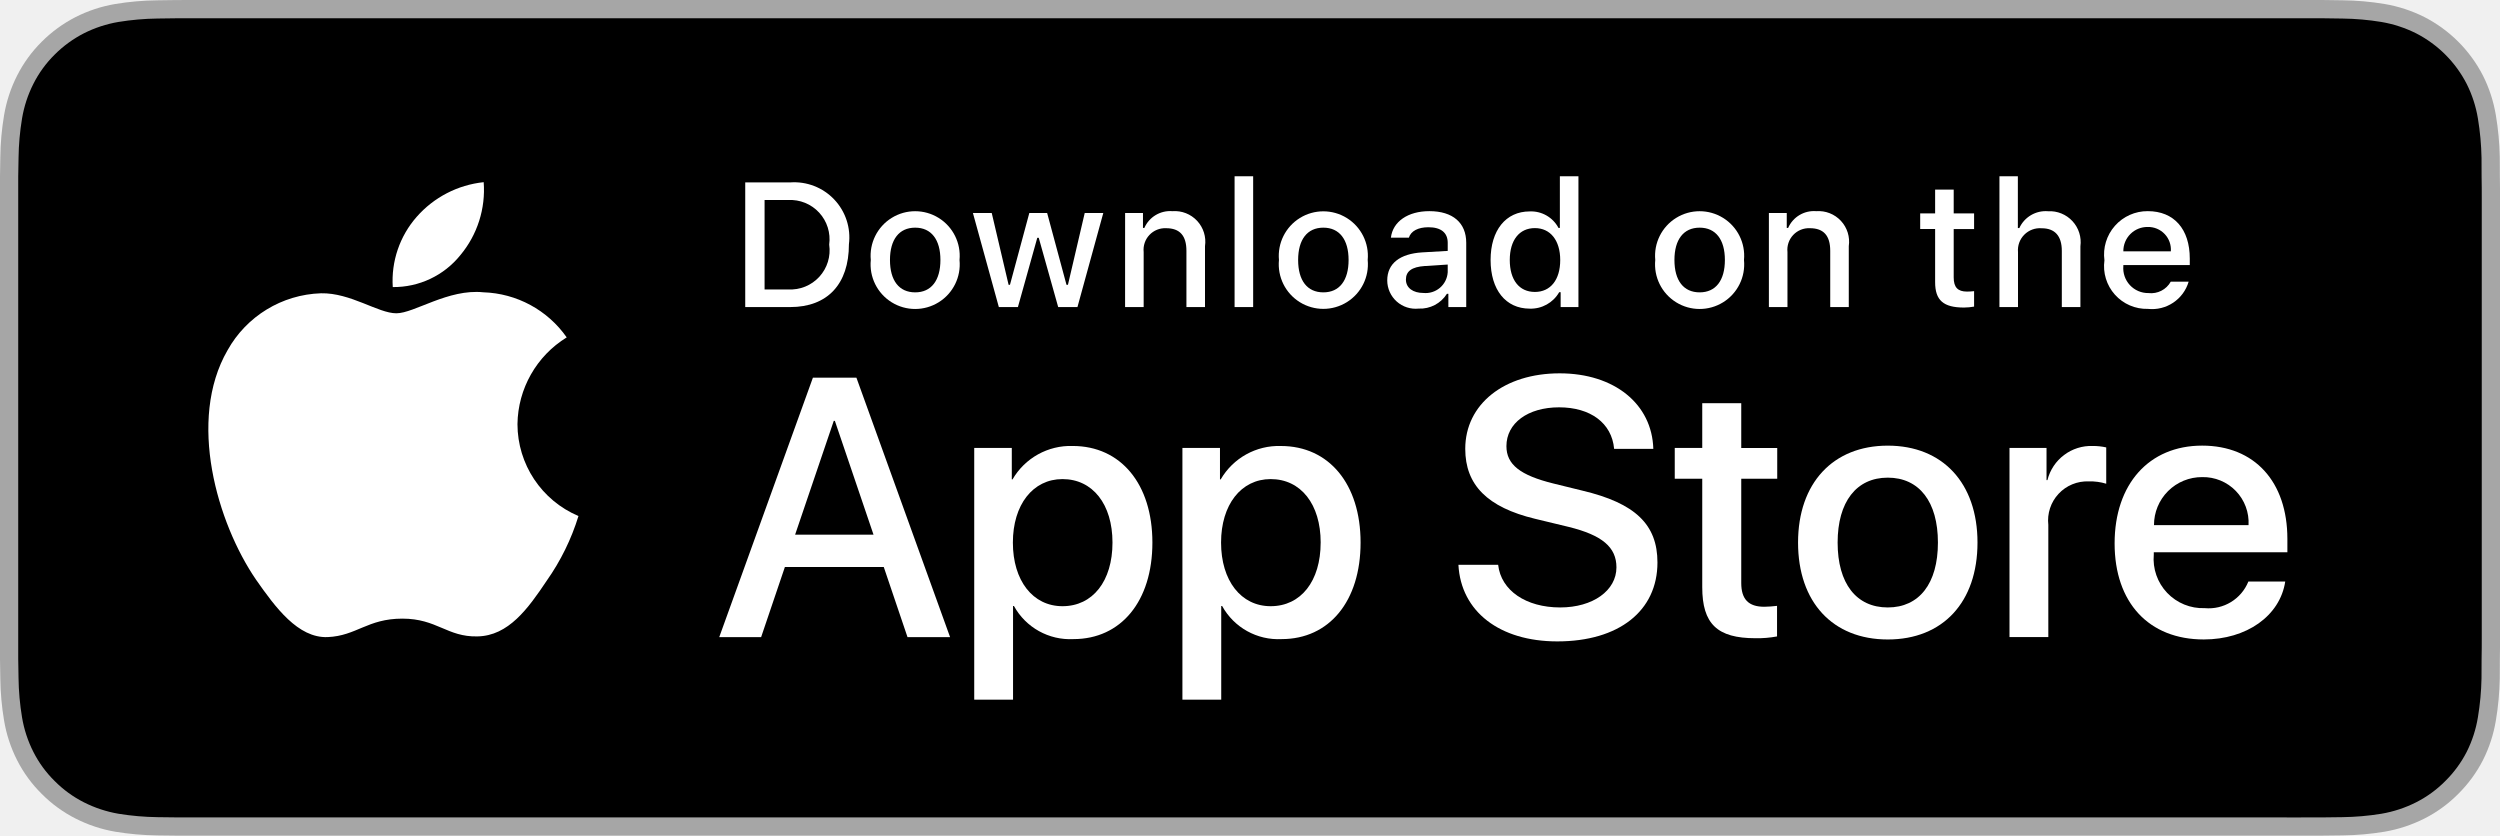
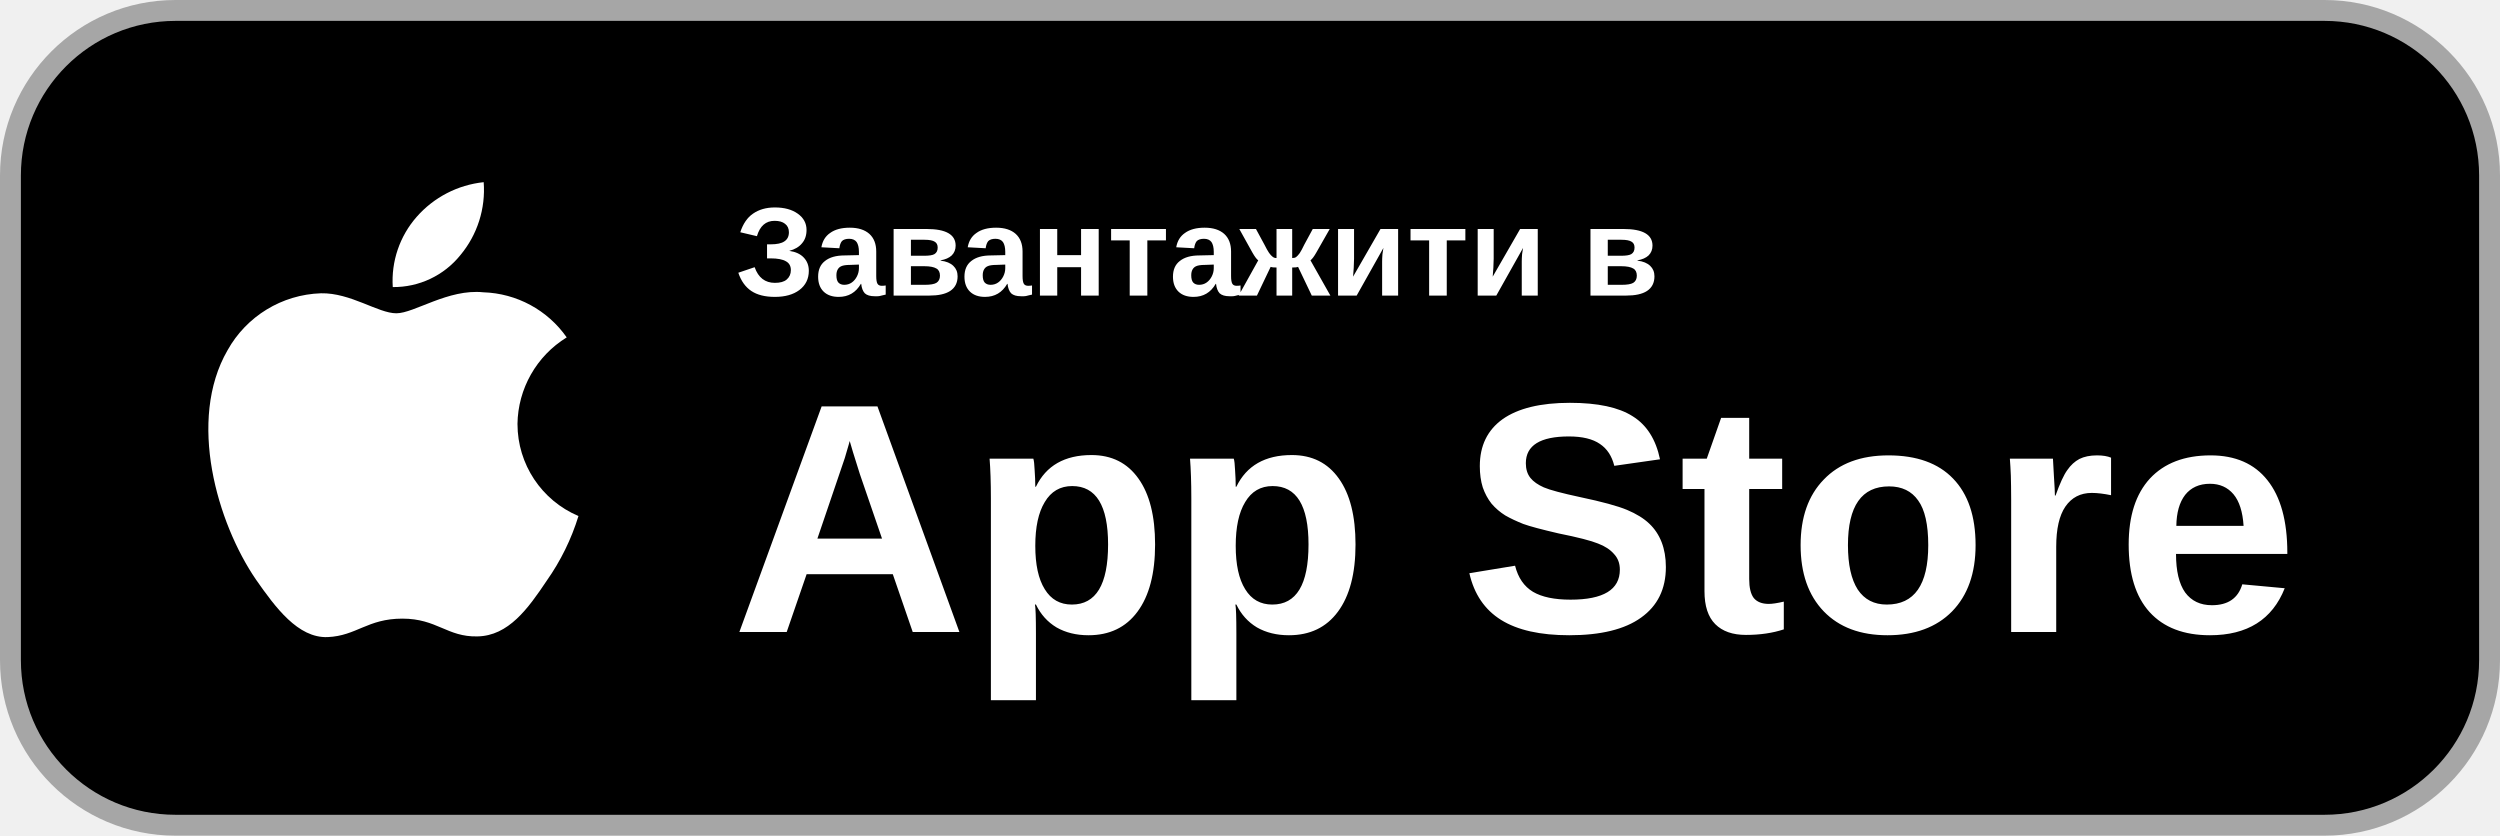
- <svg xmlns="http://www.w3.org/2000/svg" id="livetype" width="119.664" height="40" viewBox="0 0 119.664 40">
-   <g>
-     <g>
-       <g>
-         <path d="M110.135,0H9.535c-.367,0-.729,0-1.095.002-.306.002-.61.008-.919.013A13.215,13.215,0,0,0,5.517.191a6.665,6.665,0,0,0-1.901.627A6.438,6.438,0,0,0,1.998,1.997,6.258,6.258,0,0,0,.819,3.618a6.601,6.601,0,0,0-.625,1.903,12.993,12.993,0,0,0-.179,2.002C.006,7.83.005,8.138,0,8.444V31.559c.005.31.006.611.015.922a12.992,12.992,0,0,0,.179,2.002,6.588,6.588,0,0,0,.625,1.904A6.208,6.208,0,0,0,1.998,38.001a6.274,6.274,0,0,0,1.619,1.179,6.701,6.701,0,0,0,1.901.631,13.455,13.455,0,0,0,2.004.177c.309.007.613.011.919.011C8.806,40,9.168,40,9.535,40H110.135c.359,0,.725,0,1.084-.002.305,0,.617-.004.922-.011a13.279,13.279,0,0,0,2-.177,6.804,6.804,0,0,0,1.908-.631,6.277,6.277,0,0,0,1.617-1.179,6.395,6.395,0,0,0,1.182-1.614,6.604,6.604,0,0,0,.619-1.904,13.506,13.506,0,0,0,.186-2.002c.004-.311.004-.611.004-.922.008-.363.008-.725.008-1.094V9.536c0-.366,0-.729-.008-1.092,0-.307,0-.614-.004-.921a13.507,13.507,0,0,0-.186-2.002,6.618,6.618,0,0,0-.619-1.903,6.466,6.466,0,0,0-2.799-2.8,6.768,6.768,0,0,0-1.908-.627,13.044,13.044,0,0,0-2-.177c-.305-.005-.617-.011-.922-.013-.359-.002-.725-.002-1.084-.002Z" style="fill: #a6a6a6" />
-         <path d="M8.445,39.125c-.305,0-.602-.004-.904-.011a12.687,12.687,0,0,1-1.869-.163,5.884,5.884,0,0,1-1.657-.548,5.406,5.406,0,0,1-1.397-1.017,5.321,5.321,0,0,1-1.021-1.397,5.722,5.722,0,0,1-.543-1.657,12.414,12.414,0,0,1-.167-1.875c-.006-.211-.015-.913-.015-.913V8.444S.882,7.753.888,7.55a12.37,12.37,0,0,1,.166-1.872,5.755,5.755,0,0,1,.543-1.662A5.373,5.373,0,0,1,2.612,2.618,5.565,5.565,0,0,1,4.014,1.595a5.823,5.823,0,0,1,1.653-.544A12.586,12.586,0,0,1,7.543.887L8.445.875H111.214l.913.013a12.385,12.385,0,0,1,1.858.163,5.938,5.938,0,0,1,1.671.548,5.594,5.594,0,0,1,2.415,2.42,5.763,5.763,0,0,1,.535,1.649,12.995,12.995,0,0,1,.174,1.887c.003.283.003.587.003.89.008.375.008.732.008,1.092V30.465c0,.363,0,.718-.008,1.075,0,.325,0,.623-.004.93a12.731,12.731,0,0,1-.171,1.853,5.739,5.739,0,0,1-.54,1.67,5.48,5.48,0,0,1-1.016,1.386,5.413,5.413,0,0,1-1.399,1.022,5.862,5.862,0,0,1-1.668.55,12.542,12.542,0,0,1-1.869.163c-.293.007-.6.011-.897.011l-1.084.002Z" />
-       </g>
-       <g id="_Group_" data-name="&lt;Group&gt;">
-         <g id="_Group_2" data-name="&lt;Group&gt;">
-           <g id="_Group_3" data-name="&lt;Group&gt;">
-             <path id="_Path_" data-name="&lt;Path&gt;" d="M24.769,20.301a4.949,4.949,0,0,1,2.357-4.152,5.066,5.066,0,0,0-3.991-2.158c-1.679-.176-3.307,1.005-4.163,1.005-.872,0-2.19-.987-3.608-.958a5.315,5.315,0,0,0-4.473,2.728c-1.934,3.348-.491,8.269,1.361,10.976.927,1.325,2.01,2.806,3.428,2.753,1.387-.058,1.905-.884,3.579-.884,1.659,0,2.145.884,3.591.851,1.488-.024,2.426-1.331,3.321-2.669a10.962,10.962,0,0,0,1.518-3.093A4.782,4.782,0,0,1,24.769,20.301Z" style="fill: #fff" />
-             <path id="_Path_2" data-name="&lt;Path&gt;" d="M22.037,12.211a4.872,4.872,0,0,0,1.115-3.491,4.957,4.957,0,0,0-3.208,1.66,4.636,4.636,0,0,0-1.144,3.361A4.099,4.099,0,0,0,22.037,12.211Z" style="fill: #fff" />
-           </g>
-         </g>
-         <g>
-           <path d="M42.302,27.14h-4.733l-1.137,3.356H34.427l4.483-12.418h2.083l4.483,12.418H43.438ZM38.059,25.591h3.752l-1.85-5.447h-.052Z" style="fill: #fff" />
-           <path d="M55.16,25.97c0,2.813-1.506,4.621-3.778,4.621a3.069,3.069,0,0,1-2.849-1.584h-.043v4.484h-1.858V21.442H48.43v1.506h.034a3.212,3.212,0,0,1,2.883-1.601C53.645,21.348,55.16,23.164,55.16,25.97Zm-1.91,0c0-1.833-.947-3.038-2.393-3.038-1.42,0-2.375,1.23-2.375,3.038,0,1.824.955,3.046,2.375,3.046C52.302,29.016,53.25,27.819,53.25,25.97Z" style="fill: #fff" />
-           <path d="M65.125,25.97c0,2.813-1.506,4.621-3.778,4.621a3.069,3.069,0,0,1-2.849-1.584h-.043v4.484h-1.858V21.442H58.395v1.506h.034A3.212,3.212,0,0,1,61.312,21.348C63.61,21.348,65.125,23.164,65.125,25.97Zm-1.91,0c0-1.833-.947-3.038-2.393-3.038-1.42,0-2.375,1.23-2.375,3.038,0,1.824.955,3.046,2.375,3.046C62.267,29.016,63.214,27.819,63.214,25.97Z" style="fill: #fff" />
-           <path d="M71.71,27.036c.138,1.231,1.334,2.04,2.969,2.04,1.566,0,2.693-.809,2.693-1.919,0-.964-.68-1.541-2.289-1.937l-1.609-.388c-2.28-.551-3.339-1.617-3.339-3.348,0-2.143,1.867-3.614,4.519-3.614,2.624,0,4.423,1.472,4.483,3.614h-1.876c-.112-1.239-1.137-1.987-2.634-1.987s-2.521.757-2.521,1.858c0,.878.654,1.395,2.255,1.79l1.368.336c2.548.603,3.606,1.626,3.606,3.442,0,2.323-1.851,3.778-4.794,3.778-2.754,0-4.613-1.421-4.733-3.667Z" style="fill: #fff" />
-           <path d="M83.346,19.3v2.143h1.722v1.472H83.346v4.991c0,.775.345,1.137,1.102,1.137a5.808,5.808,0,0,0,.611-.043v1.463a5.104,5.104,0,0,1-1.032.086c-1.833,0-2.548-.688-2.548-2.444V22.914H80.163V21.442H81.479V19.3Z" style="fill: #fff" />
-           <path d="M86.065,25.97c0-2.849,1.678-4.639,4.294-4.639,2.625,0,4.295,1.79,4.295,4.639,0,2.856-1.661,4.639-4.295,4.639C87.726,30.608,86.065,28.826,86.065,25.97Zm6.695,0c0-1.954-.896-3.107-2.401-3.107s-2.4,1.162-2.4,3.107c0,1.962.895,3.106,2.4,3.106S92.76,27.932,92.76,25.97Z" style="fill: #fff" />
-           <path d="M96.186,21.442h1.772v1.541h.043a2.159,2.159,0,0,1,2.178-1.636,2.866,2.866,0,0,1,.637.069v1.738a2.598,2.598,0,0,0-.835-.112,1.873,1.873,0,0,0-1.937,2.083v5.37h-1.858Z" style="fill: #fff" />
-           <path d="M109.384,27.837c-.25,1.644-1.851,2.771-3.898,2.771-2.634,0-4.269-1.765-4.269-4.596,0-2.84,1.644-4.682,4.19-4.682,2.505,0,4.08,1.721,4.08,4.466v.637h-6.395v.112a2.358,2.358,0,0,0,2.436,2.564,2.048,2.048,0,0,0,2.091-1.273Zm-6.282-2.702h4.526a2.177,2.177,0,0,0-2.221-2.298A2.292,2.292,0,0,0,103.102,25.135Z" style="fill: #fff" />
-         </g>
-       </g>
-     </g>
-     <g id="_Group_4" data-name="&lt;Group&gt;">
-       <g>
-         <path d="M37.826,8.731a2.64,2.64,0,0,1,2.808,2.965c0,1.906-1.03,3.002-2.808,3.002H35.671V8.731Zm-1.229,5.123h1.125a1.876,1.876,0,0,0,1.968-2.146,1.881,1.881,0,0,0-1.968-2.134h-1.125Z" style="fill: #fff" />
-         <path d="M41.681,12.444a2.133,2.133,0,1,1,4.247,0,2.134,2.134,0,1,1-4.247,0Zm3.333,0c0-.976-.438-1.547-1.208-1.547-.772,0-1.207.571-1.207,1.547,0,.984.435,1.55,1.207,1.55C44.575,13.995,45.014,13.424,45.014,12.444Z" style="fill: #fff" />
-         <path d="M51.573,14.698h-.922l-.931-3.316h-.07l-.927,3.316h-.913l-1.241-4.503h.901l.807,3.436h.066l.926-3.436h.853l.926,3.436h.07l.803-3.436h.889Z" style="fill: #fff" />
-         <path d="M53.854,10.195H54.709v.715h.066a1.348,1.348,0,0,1,1.344-.802,1.465,1.465,0,0,1,1.559,1.675v2.915h-.889V12.006c0-.724-.314-1.083-.972-1.083a1.033,1.033,0,0,0-1.075,1.141v2.634h-.889Z" style="fill: #fff" />
-         <path d="M59.094,8.437h.889v6.261h-.889Z" style="fill: #fff" />
-         <path d="M61.218,12.444a2.133,2.133,0,1,1,4.248,0,2.134,2.134,0,1,1-4.248,0Zm3.333,0c0-.976-.438-1.547-1.208-1.547-.772,0-1.207.571-1.207,1.547,0,.984.435,1.55,1.207,1.55C64.112,13.995,64.551,13.424,64.551,12.444Z" style="fill: #fff" />
-         <path d="M66.401,13.424c0-.811.604-1.278,1.675-1.344l1.22-.07v-.389c0-.476-.314-.744-.922-.744-.496,0-.84.182-.938.5h-.86c.091-.773.818-1.27,1.84-1.27,1.129,0,1.766.562,1.766,1.513v3.077h-.855v-.633h-.07a1.515,1.515,0,0,1-1.353.707A1.36,1.36,0,0,1,66.401,13.424Zm2.895-.385v-.376l-1.1.07c-.62.042-.901.252-.901.649,0,.405.352.641.835.641A1.062,1.062,0,0,0,69.295,13.04Z" style="fill: #fff" />
-         <path d="M71.348,12.444c0-1.423.731-2.324,1.869-2.324a1.484,1.484,0,0,1,1.381.79h.066V8.437h.889v6.261h-.852v-.711h-.07a1.563,1.563,0,0,1-1.414.786C72.072,14.772,71.348,13.871,71.348,12.444Zm.918,0c0,.955.45,1.53,1.203,1.53.749,0,1.212-.583,1.212-1.526,0-.938-.468-1.53-1.212-1.53C72.721,10.918,72.266,11.497,72.266,12.444Z" style="fill: #fff" />
-         <path d="M79.23,12.444a2.133,2.133,0,1,1,4.247,0,2.134,2.134,0,1,1-4.247,0Zm3.333,0c0-.976-.438-1.547-1.208-1.547-.772,0-1.207.571-1.207,1.547,0,.984.435,1.55,1.207,1.55C82.125,13.995,82.563,13.424,82.563,12.444Z" style="fill: #fff" />
-         <path d="M84.669,10.195h.855v.715h.066a1.348,1.348,0,0,1,1.344-.802,1.465,1.465,0,0,1,1.559,1.675v2.915H87.605V12.006c0-.724-.314-1.083-.972-1.083a1.033,1.033,0,0,0-1.075,1.141v2.634h-.889Z" style="fill: #fff" />
-         <path d="M93.515,9.074v1.142h.976v.749h-.976V13.279c0,.472.194.678.637.678a2.967,2.967,0,0,0,.339-.021v.74a2.916,2.916,0,0,1-.483.045c-.988,0-1.382-.348-1.382-1.216v-2.543h-.715v-.749h.715V9.074Z" style="fill: #fff" />
-         <path d="M95.705,8.437h.881v2.481h.07a1.386,1.386,0,0,1,1.373-.807,1.483,1.483,0,0,1,1.551,1.679v2.907H98.69v-2.688c0-.719-.335-1.083-.963-1.083a1.052,1.052,0,0,0-1.134,1.142v2.63h-.889Z" style="fill: #fff" />
-         <path d="M104.761,13.482a1.828,1.828,0,0,1-1.951,1.303A2.045,2.045,0,0,1,100.73,12.46a2.077,2.077,0,0,1,2.076-2.353c1.253,0,2.009.856,2.009,2.27V12.688h-3.18v.05a1.19,1.19,0,0,0,1.199,1.29,1.079,1.079,0,0,0,1.071-.546Zm-3.126-1.451h2.274a1.086,1.086,0,0,0-1.108-1.167A1.152,1.152,0,0,0,101.635,12.031Z" style="fill: #fff" />
-       </g>
-     </g>
+ <svg xmlns="http://www.w3.org/2000/svg" width="119.664" height="40" viewBox="0 0 119.664 40" role="img" aria-labelledby="title">
+   <rect x=".5" y=".5" width="118.664" height="39" rx="7.9" fill="#000" stroke="#a6a6a6" />
+   <path d="M24.769,20.301a4.949,4.949,0,0,1,2.357-4.152,5.066,5.066,0,0,0-3.991-2.158c-1.679-.176-3.307,1.005-4.163,1.005-.872,0-2.19-.987-3.608-.958a5.315,5.315,0,0,0-4.473,2.728c-1.934,3.348-.491,8.269,1.361,10.976.927,1.325,2.01,2.806,3.428,2.753,1.387-.058,1.905-.884,3.579-.884,1.659,0,2.145.884,3.591.851,1.488-.024,2.426-1.331,3.321-2.669a10.962,10.962,0,0,0,1.518-3.093,4.782,4.782,0,0,1-2.919-4.399Z" fill="#fff" />
+   <path d="M22.037,12.211a4.872,4.872,0,0,0,1.115-3.491,4.957,4.957,0,0,0-3.208,1.66,4.636,4.636,0,0,0-1.144,3.361,4.099,4.099,0,0,0,3.237-1.53Z" fill="#fff" />
+   <g fill="#fff" font-family="-apple-system, BlinkMacSystemFont, 'SF Pro Text', 'Helvetica Neue', Arial, sans-serif">
+     <text x="35.2" y="14.15" font-size="6.05" font-weight="600">Завантажити в</text>
+     <text x="35" y="30.25" font-size="15.7" font-weight="700">App Store</text>
  </g>
</svg>
